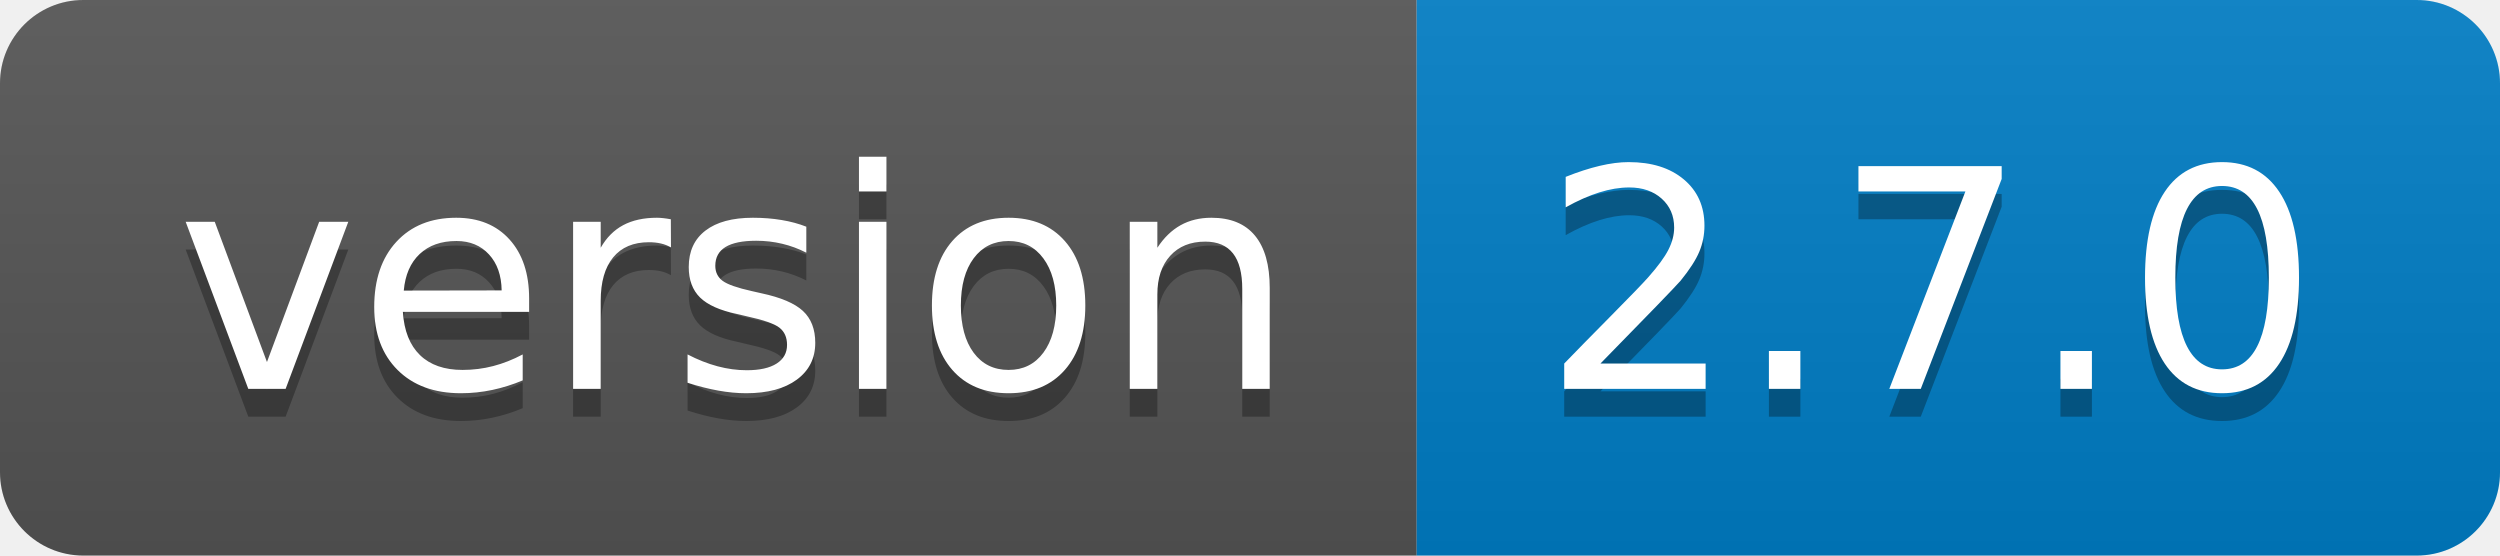
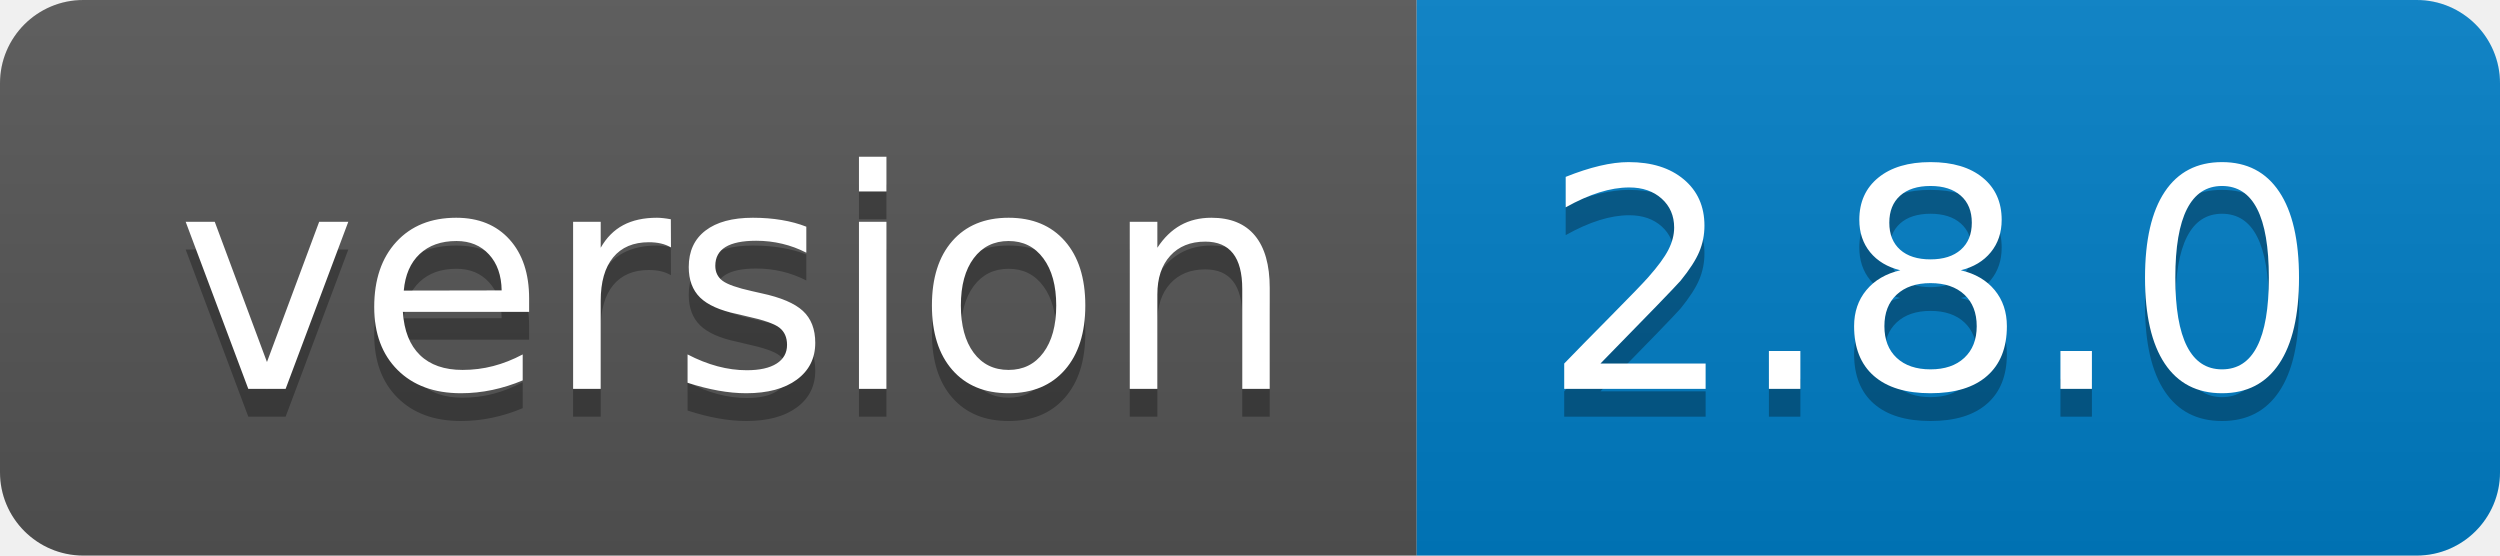
<svg xmlns="http://www.w3.org/2000/svg" width="90" height="20">
  <linearGradient id="b" x2="0" y2="100%">
    <stop offset="0" stop-color="#bbb" stop-opacity=".1" />
    <stop offset="1" stop-opacity=".1" />
  </linearGradient>
  <clipPath id="a">
    <rect width="90" height="20" rx="3" fill="#fff" />
  </clipPath>
  <g clip-path="url(#a)">
    <path fill="#555" d="M0 0h51v20H0z" />
    <path fill="#007ec6" d="M51 0h39v20H51z" />
    <path fill="url(#b)" d="M0 0h90v20H0z" />
  </g>
  <g fill="#fff" text-anchor="middle" font-family="DejaVu Sans,Verdana,Geneva,sans-serif" font-size="110">
    <text x="265" y="150" fill="#010101" fill-opacity=".3" transform="scale(.1)" textLength="410">version</text>
    <text x="265" y="140" transform="scale(.1)" textLength="410">version</text>
-     <text x="695" y="150" fill="#010101" fill-opacity=".3" transform="scale(.1)" textLength="290">2.7.0</text>
-     <text x="695" y="140" transform="scale(.1)" textLength="290">2.7.0</text>
+     <text x="695" y="150" fill="#010101" fill-opacity=".3" transform="scale(.1)" textLength="290">2.8.0</text>
+     <text x="695" y="140" transform="scale(.1)" textLength="290">2.8.0</text>
  </g>
</svg>
